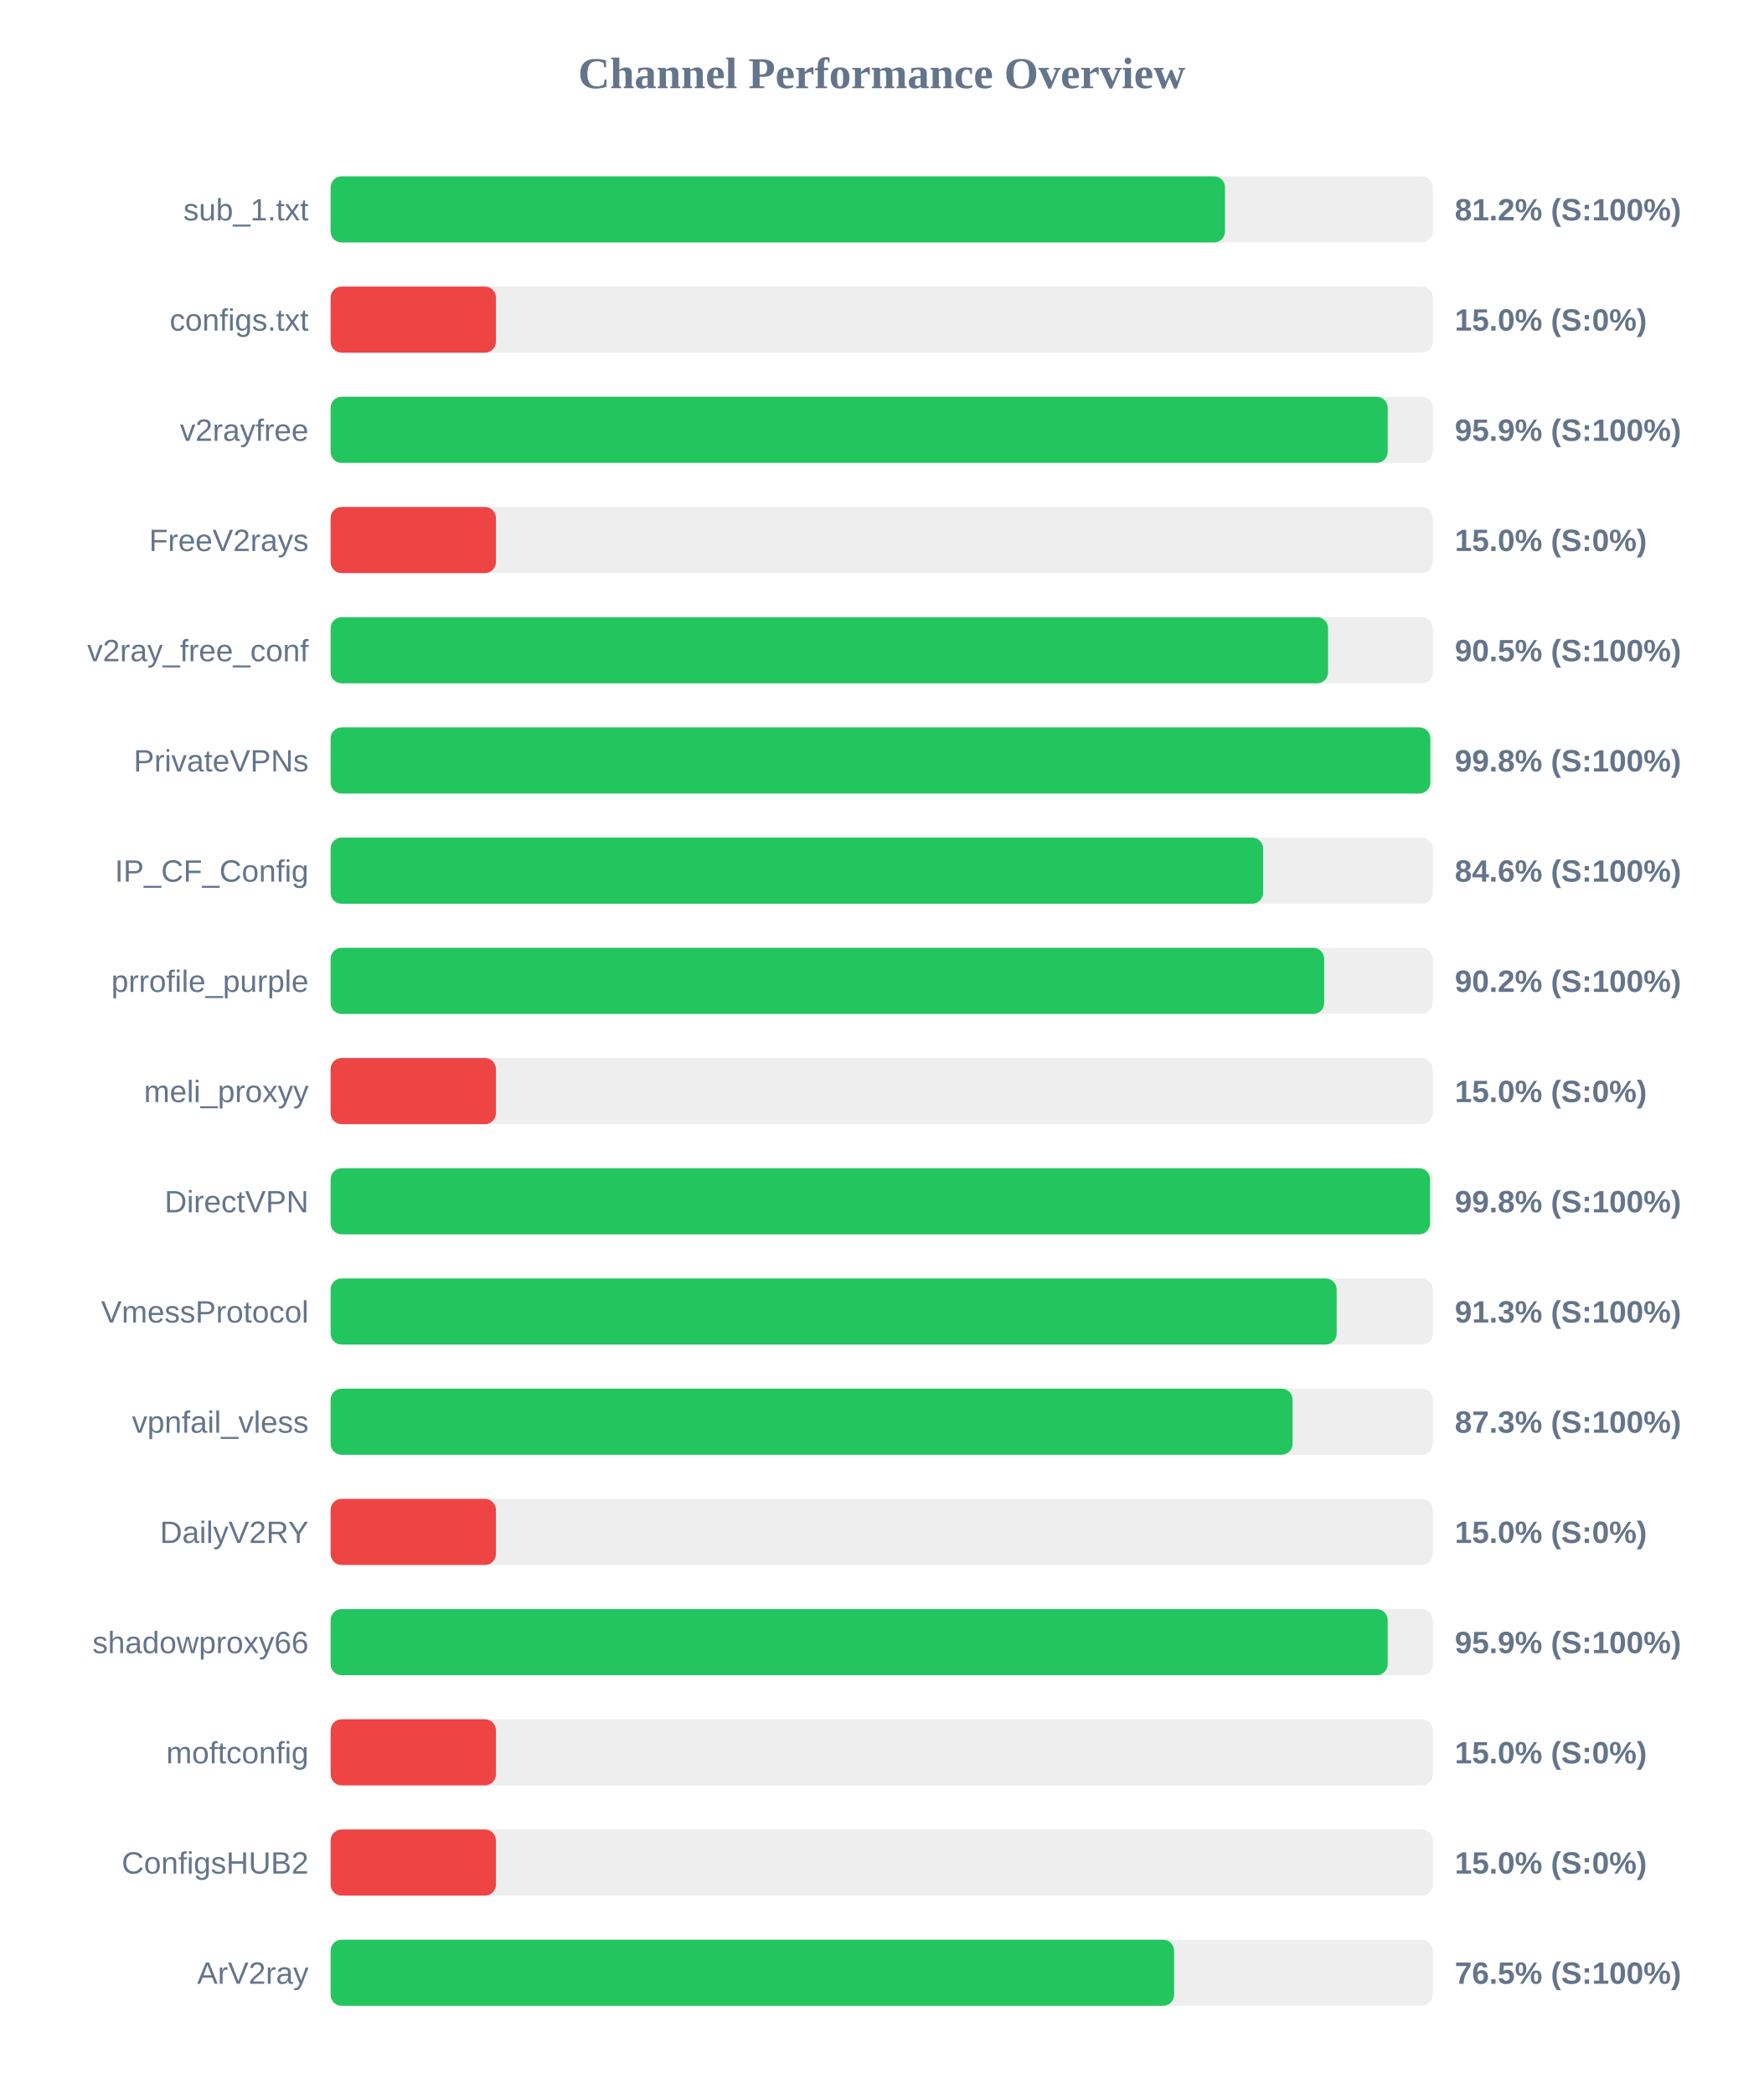
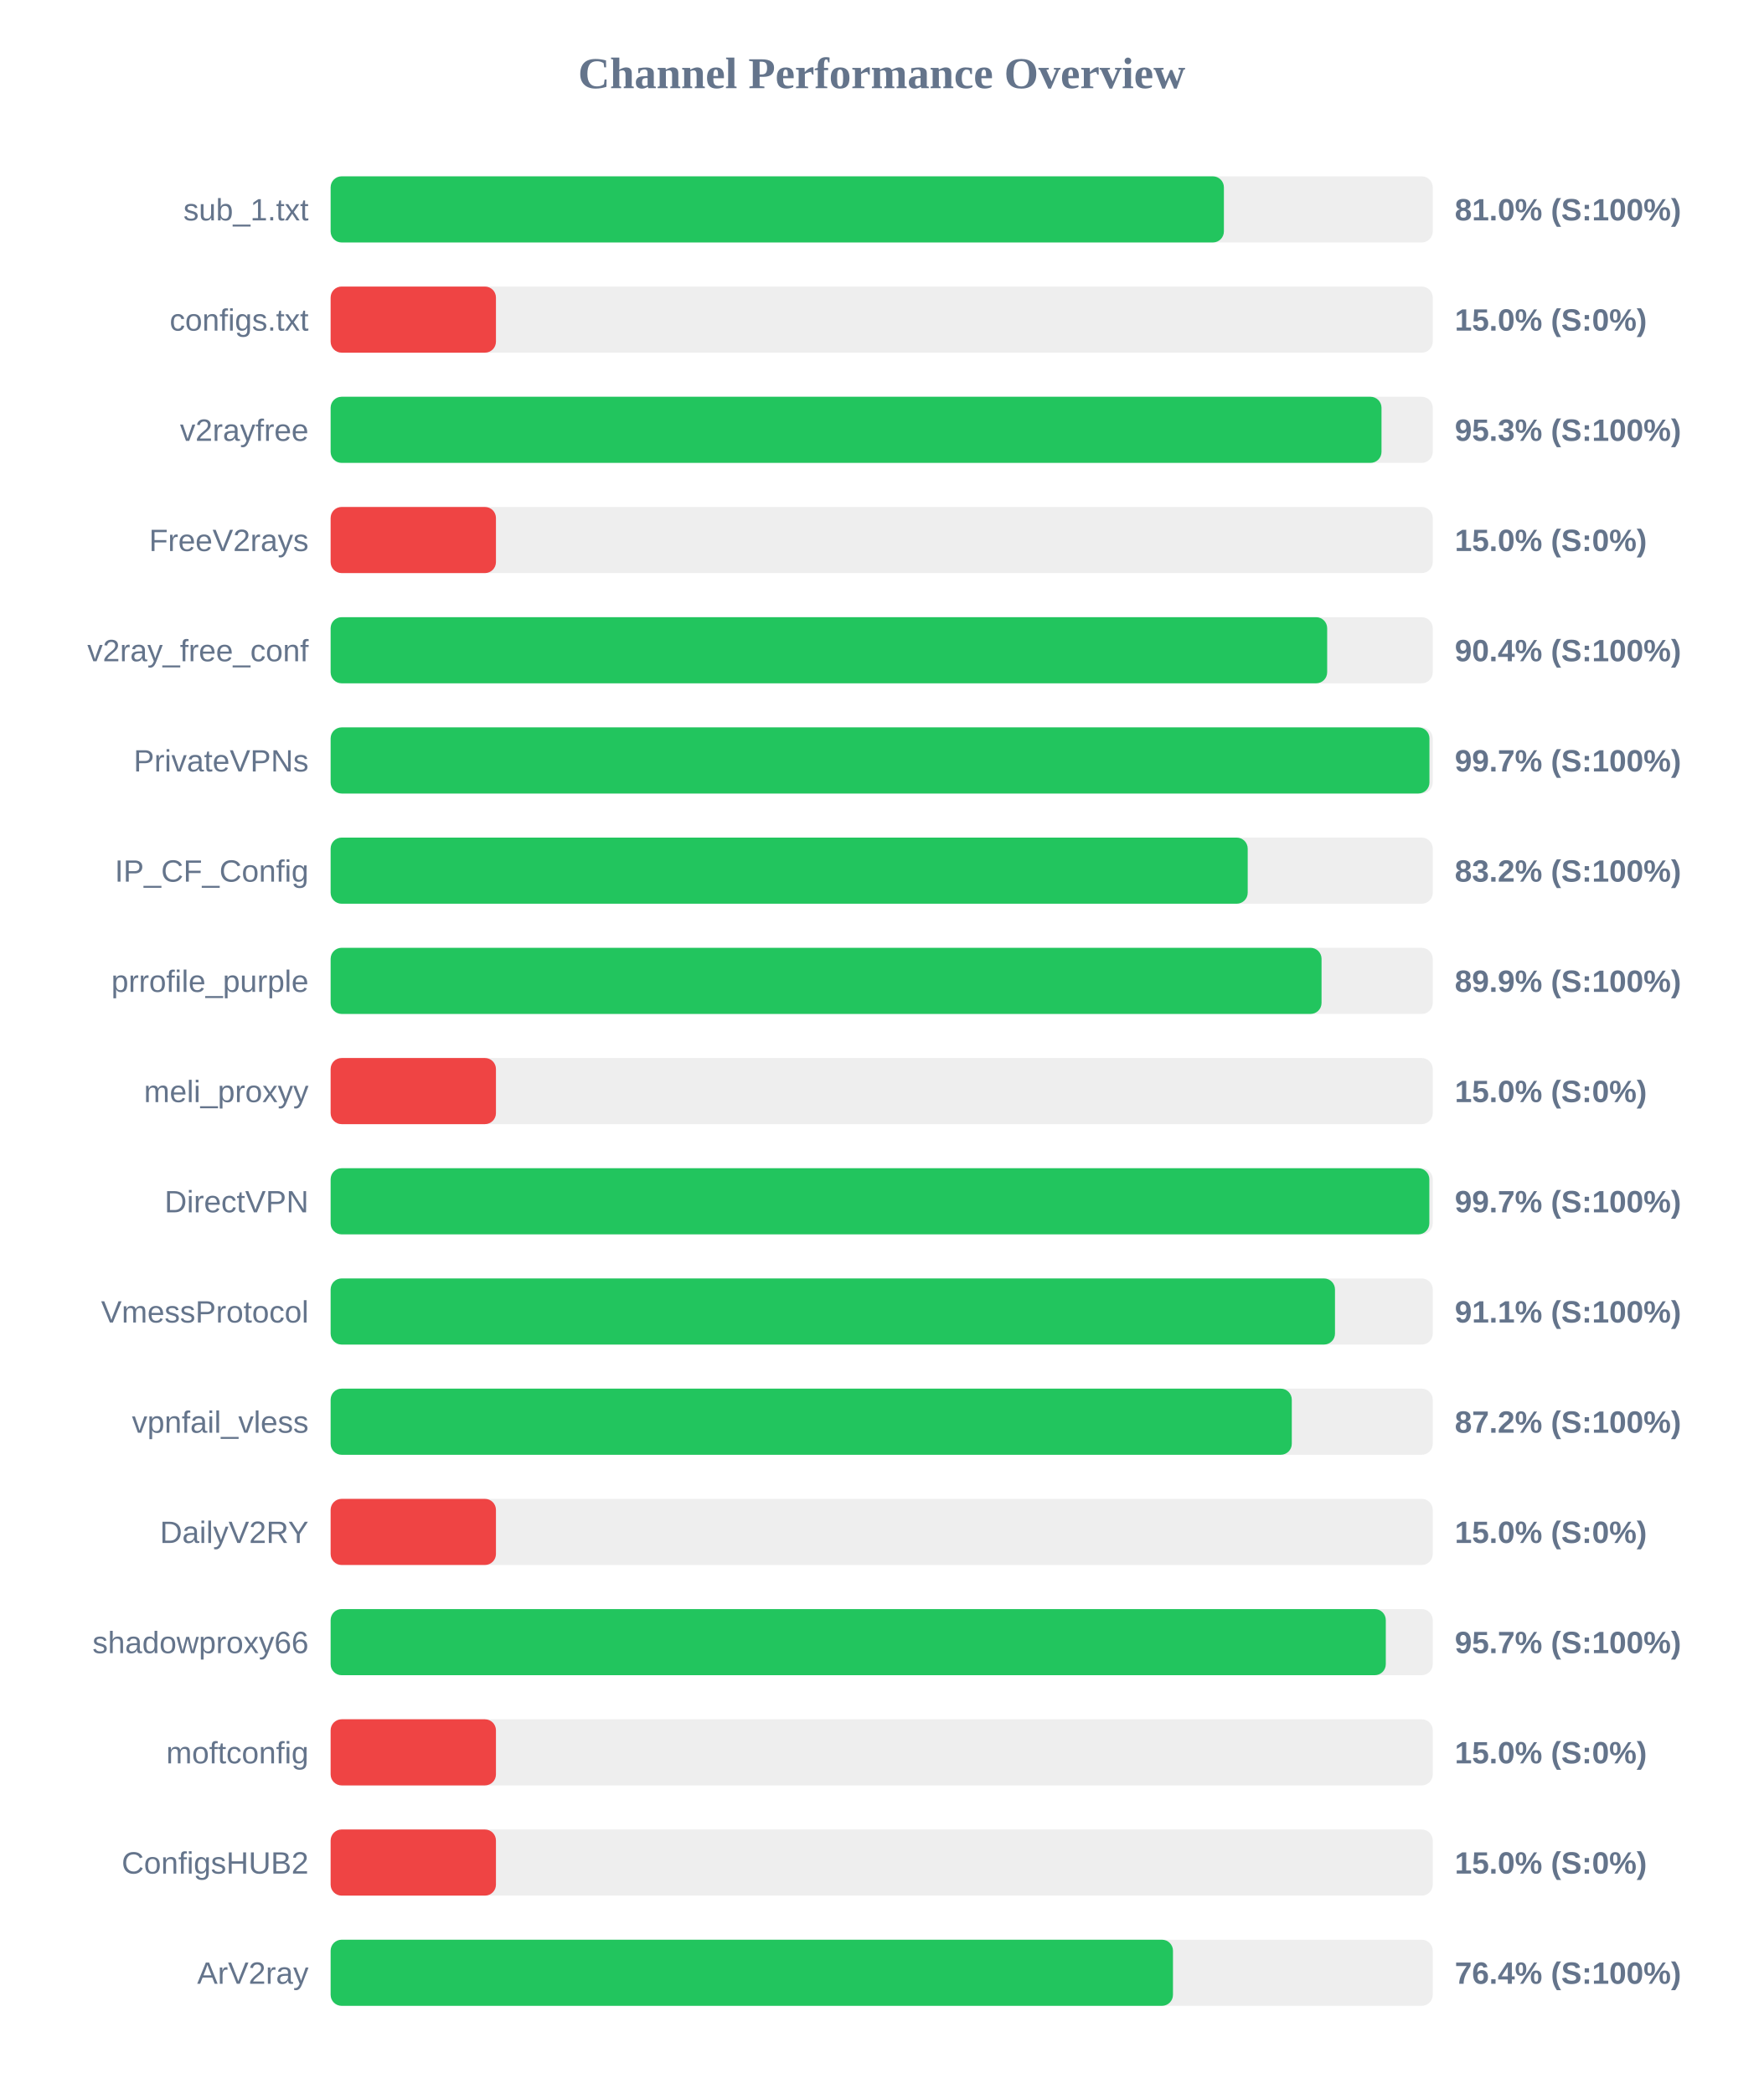
<svg xmlns="http://www.w3.org/2000/svg" width="800" height="950" version="1.1">
  <style>
        .row { font: 14px Arial; fill: #64748b; }
        .score { font: bold 14px Arial; fill: #64748b; }
    </style>
  <text x="400" y="40" text-anchor="middle" font-size="20px" font-weight="bold" fill="#64748b">Channel Performance Overview</text>
  <rect x="150" y="80" width="500" height="30" fill="#eee" rx="5" />
-   <rect x="150" y="80" width="405.75" height="30" fill="#22c55e" rx="5" />
+   <rect x="150" y="80" width="405.25" height="30" fill="#22c55e" rx="5" />
  <text x="140" y="100" text-anchor="end" class="row">sub_1.txt</text>
-   <text x="660" y="100" text-anchor="start" class="score">81.2% (S:100%)</text>
+   <text x="660" y="100" text-anchor="start" class="score">81.0% (S:100%)</text>
  <rect x="150" y="130" width="500" height="30" fill="#eee" rx="5" />
  <rect x="150" y="130" width="75.0" height="30" fill="#ef4444" rx="5" />
  <text x="140" y="150" text-anchor="end" class="row">configs.txt</text>
  <text x="660" y="150" text-anchor="start" class="score">15.0% (S:0%)</text>
  <rect x="150" y="180" width="500" height="30" fill="#eee" rx="5" />
-   <rect x="150" y="180" width="479.55" height="30" fill="#22c55e" rx="5" />
+   <rect x="150" y="180" width="476.75" height="30" fill="#22c55e" rx="5" />
  <text x="140" y="200" text-anchor="end" class="row">v2rayfree</text>
-   <text x="660" y="200" text-anchor="start" class="score">95.9% (S:100%)</text>
+   <text x="660" y="200" text-anchor="start" class="score">95.3% (S:100%)</text>
  <rect x="150" y="230" width="500" height="30" fill="#eee" rx="5" />
  <rect x="150" y="230" width="75.0" height="30" fill="#ef4444" rx="5" />
  <text x="140" y="250" text-anchor="end" class="row">FreeV2rays</text>
  <text x="660" y="250" text-anchor="start" class="score">15.0% (S:0%)</text>
  <rect x="150" y="280" width="500" height="30" fill="#eee" rx="5" />
-   <rect x="150" y="280" width="452.5" height="30" fill="#22c55e" rx="5" />
+   <rect x="150" y="280" width="452.1" height="30" fill="#22c55e" rx="5" />
  <text x="140" y="300" text-anchor="end" class="row">v2ray_free_conf</text>
-   <text x="660" y="300" text-anchor="start" class="score">90.5% (S:100%)</text>
+   <text x="660" y="300" text-anchor="start" class="score">90.4% (S:100%)</text>
  <rect x="150" y="330" width="500" height="30" fill="#eee" rx="5" />
-   <rect x="150" y="330" width="498.9" height="30" fill="#22c55e" rx="5" />
+   <rect x="150" y="330" width="498.5" height="30" fill="#22c55e" rx="5" />
  <text x="140" y="350" text-anchor="end" class="row">PrivateVPNs</text>
-   <text x="660" y="350" text-anchor="start" class="score">99.8% (S:100%)</text>
+   <text x="660" y="350" text-anchor="start" class="score">99.7% (S:100%)</text>
  <rect x="150" y="380" width="500" height="30" fill="#eee" rx="5" />
-   <rect x="150" y="380" width="423.05" height="30" fill="#22c55e" rx="5" />
+   <rect x="150" y="380" width="416.05" height="30" fill="#22c55e" rx="5" />
  <text x="140" y="400" text-anchor="end" class="row">IP_CF_Config</text>
-   <text x="660" y="400" text-anchor="start" class="score">84.6% (S:100%)</text>
+   <text x="660" y="400" text-anchor="start" class="score">83.2% (S:100%)</text>
  <rect x="150" y="430" width="500" height="30" fill="#eee" rx="5" />
-   <rect x="150" y="430" width="450.75" height="30" fill="#22c55e" rx="5" />
+   <rect x="150" y="430" width="449.55" height="30" fill="#22c55e" rx="5" />
  <text x="140" y="450" text-anchor="end" class="row">prrofile_purple</text>
-   <text x="660" y="450" text-anchor="start" class="score">90.2% (S:100%)</text>
+   <text x="660" y="450" text-anchor="start" class="score">89.9% (S:100%)</text>
  <rect x="150" y="480" width="500" height="30" fill="#eee" rx="5" />
  <rect x="150" y="480" width="75.0" height="30" fill="#ef4444" rx="5" />
  <text x="140" y="500" text-anchor="end" class="row">meli_proxyy</text>
  <text x="660" y="500" text-anchor="start" class="score">15.0% (S:0%)</text>
  <rect x="150" y="530" width="500" height="30" fill="#eee" rx="5" />
-   <rect x="150" y="530" width="498.75" height="30" fill="#22c55e" rx="5" />
+   <rect x="150" y="530" width="498.45" height="30" fill="#22c55e" rx="5" />
  <text x="140" y="550" text-anchor="end" class="row">DirectVPN</text>
-   <text x="660" y="550" text-anchor="start" class="score">99.8% (S:100%)</text>
+   <text x="660" y="550" text-anchor="start" class="score">99.7% (S:100%)</text>
  <rect x="150" y="580" width="500" height="30" fill="#eee" rx="5" />
-   <rect x="150" y="580" width="456.4" height="30" fill="#22c55e" rx="5" />
+   <rect x="150" y="580" width="455.65" height="30" fill="#22c55e" rx="5" />
  <text x="140" y="600" text-anchor="end" class="row">VmessProtocol</text>
-   <text x="660" y="600" text-anchor="start" class="score">91.3% (S:100%)</text>
+   <text x="660" y="600" text-anchor="start" class="score">91.1% (S:100%)</text>
  <rect x="150" y="630" width="500" height="30" fill="#eee" rx="5" />
-   <rect x="150" y="630" width="436.4" height="30" fill="#22c55e" rx="5" />
+   <rect x="150" y="630" width="436.05" height="30" fill="#22c55e" rx="5" />
  <text x="140" y="650" text-anchor="end" class="row">vpnfail_vless</text>
-   <text x="660" y="650" text-anchor="start" class="score">87.3% (S:100%)</text>
+   <text x="660" y="650" text-anchor="start" class="score">87.2% (S:100%)</text>
  <rect x="150" y="680" width="500" height="30" fill="#eee" rx="5" />
  <rect x="150" y="680" width="75.0" height="30" fill="#ef4444" rx="5" />
  <text x="140" y="700" text-anchor="end" class="row">DailyV2RY</text>
  <text x="660" y="700" text-anchor="start" class="score">15.0% (S:0%)</text>
  <rect x="150" y="730" width="500" height="30" fill="#eee" rx="5" />
-   <rect x="150" y="730" width="479.55" height="30" fill="#22c55e" rx="5" />
+   <rect x="150" y="730" width="478.7" height="30" fill="#22c55e" rx="5" />
  <text x="140" y="750" text-anchor="end" class="row">shadowproxy66</text>
-   <text x="660" y="750" text-anchor="start" class="score">95.9% (S:100%)</text>
+   <text x="660" y="750" text-anchor="start" class="score">95.7% (S:100%)</text>
  <rect x="150" y="780" width="500" height="30" fill="#eee" rx="5" />
  <rect x="150" y="780" width="75.0" height="30" fill="#ef4444" rx="5" />
  <text x="140" y="800" text-anchor="end" class="row">moftconfig</text>
  <text x="660" y="800" text-anchor="start" class="score">15.0% (S:0%)</text>
  <rect x="150" y="830" width="500" height="30" fill="#eee" rx="5" />
  <rect x="150" y="830" width="75.0" height="30" fill="#ef4444" rx="5" />
  <text x="140" y="850" text-anchor="end" class="row">ConfigsHUB2</text>
  <text x="660" y="850" text-anchor="start" class="score">15.0% (S:0%)</text>
  <rect x="150" y="880" width="500" height="30" fill="#eee" rx="5" />
-   <rect x="150" y="880" width="382.65" height="30" fill="#22c55e" rx="5" />
+   <rect x="150" y="880" width="382.15" height="30" fill="#22c55e" rx="5" />
  <text x="140" y="900" text-anchor="end" class="row">ArV2ray</text>
-   <text x="660" y="900" text-anchor="start" class="score">76.5% (S:100%)</text>
+   <text x="660" y="900" text-anchor="start" class="score">76.4% (S:100%)</text>
</svg>
